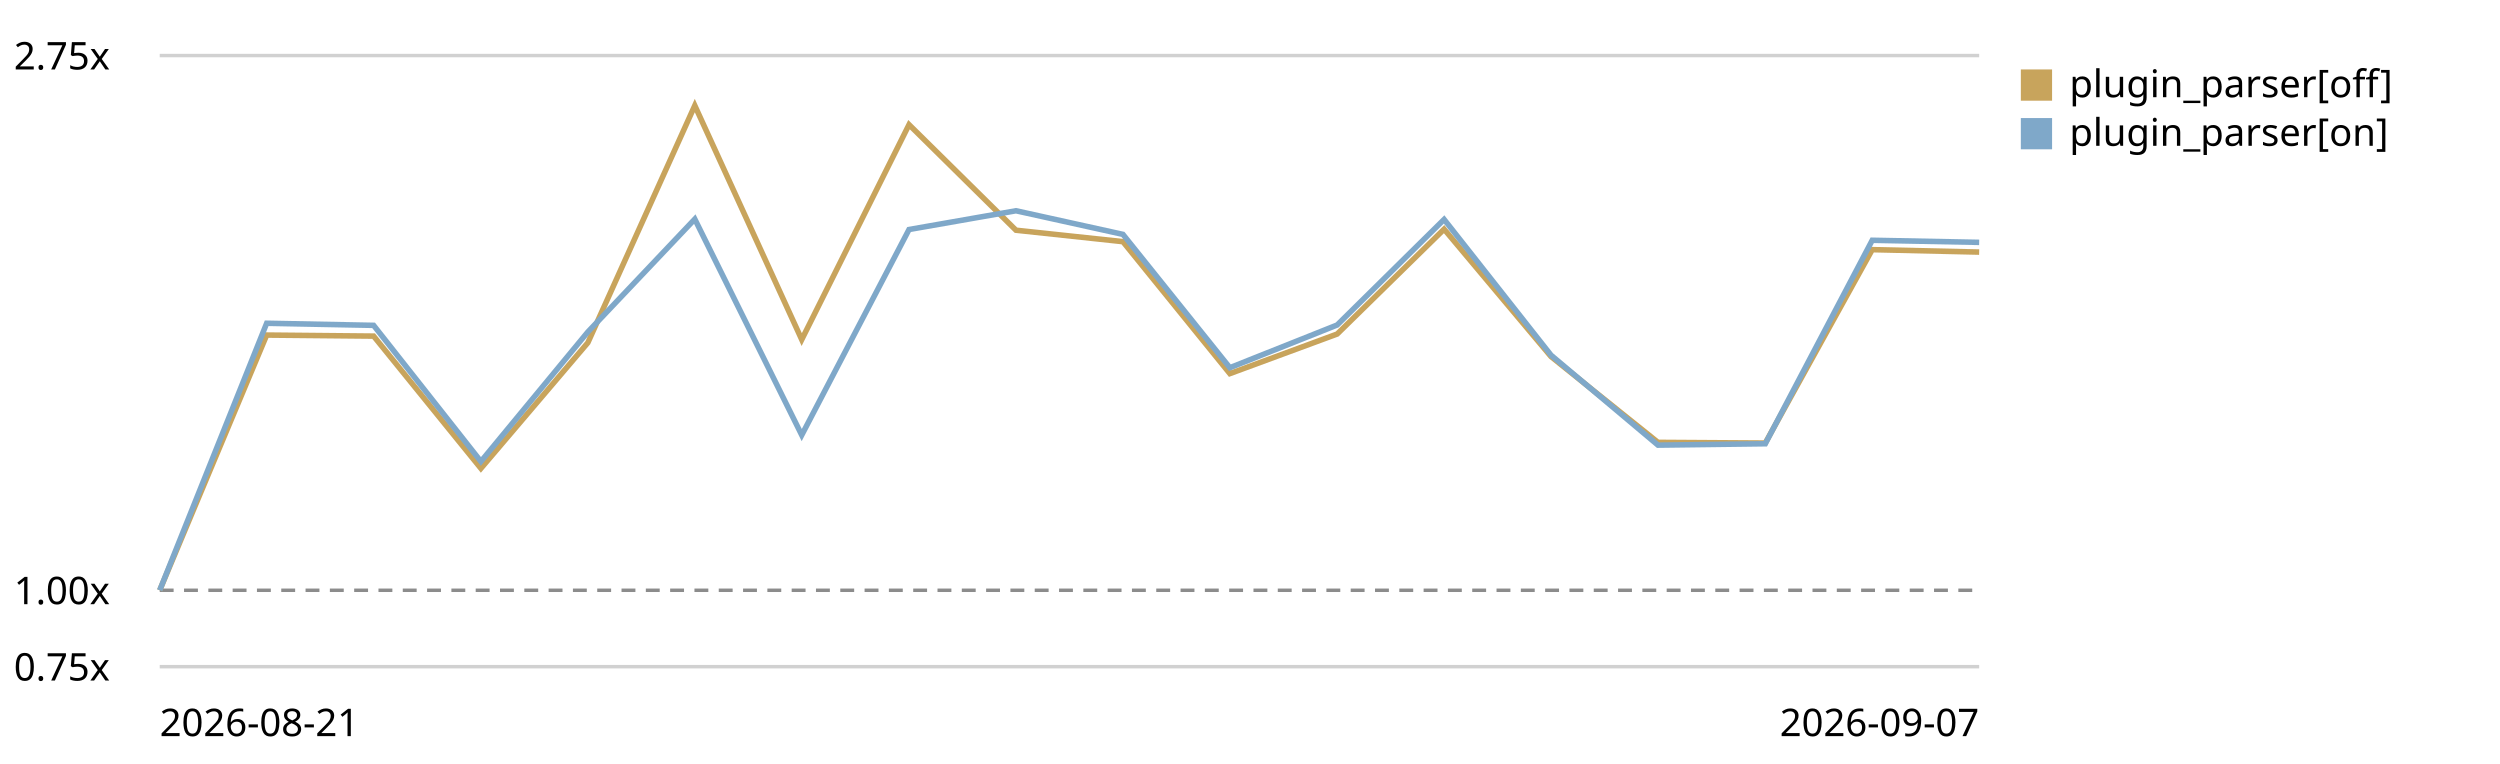
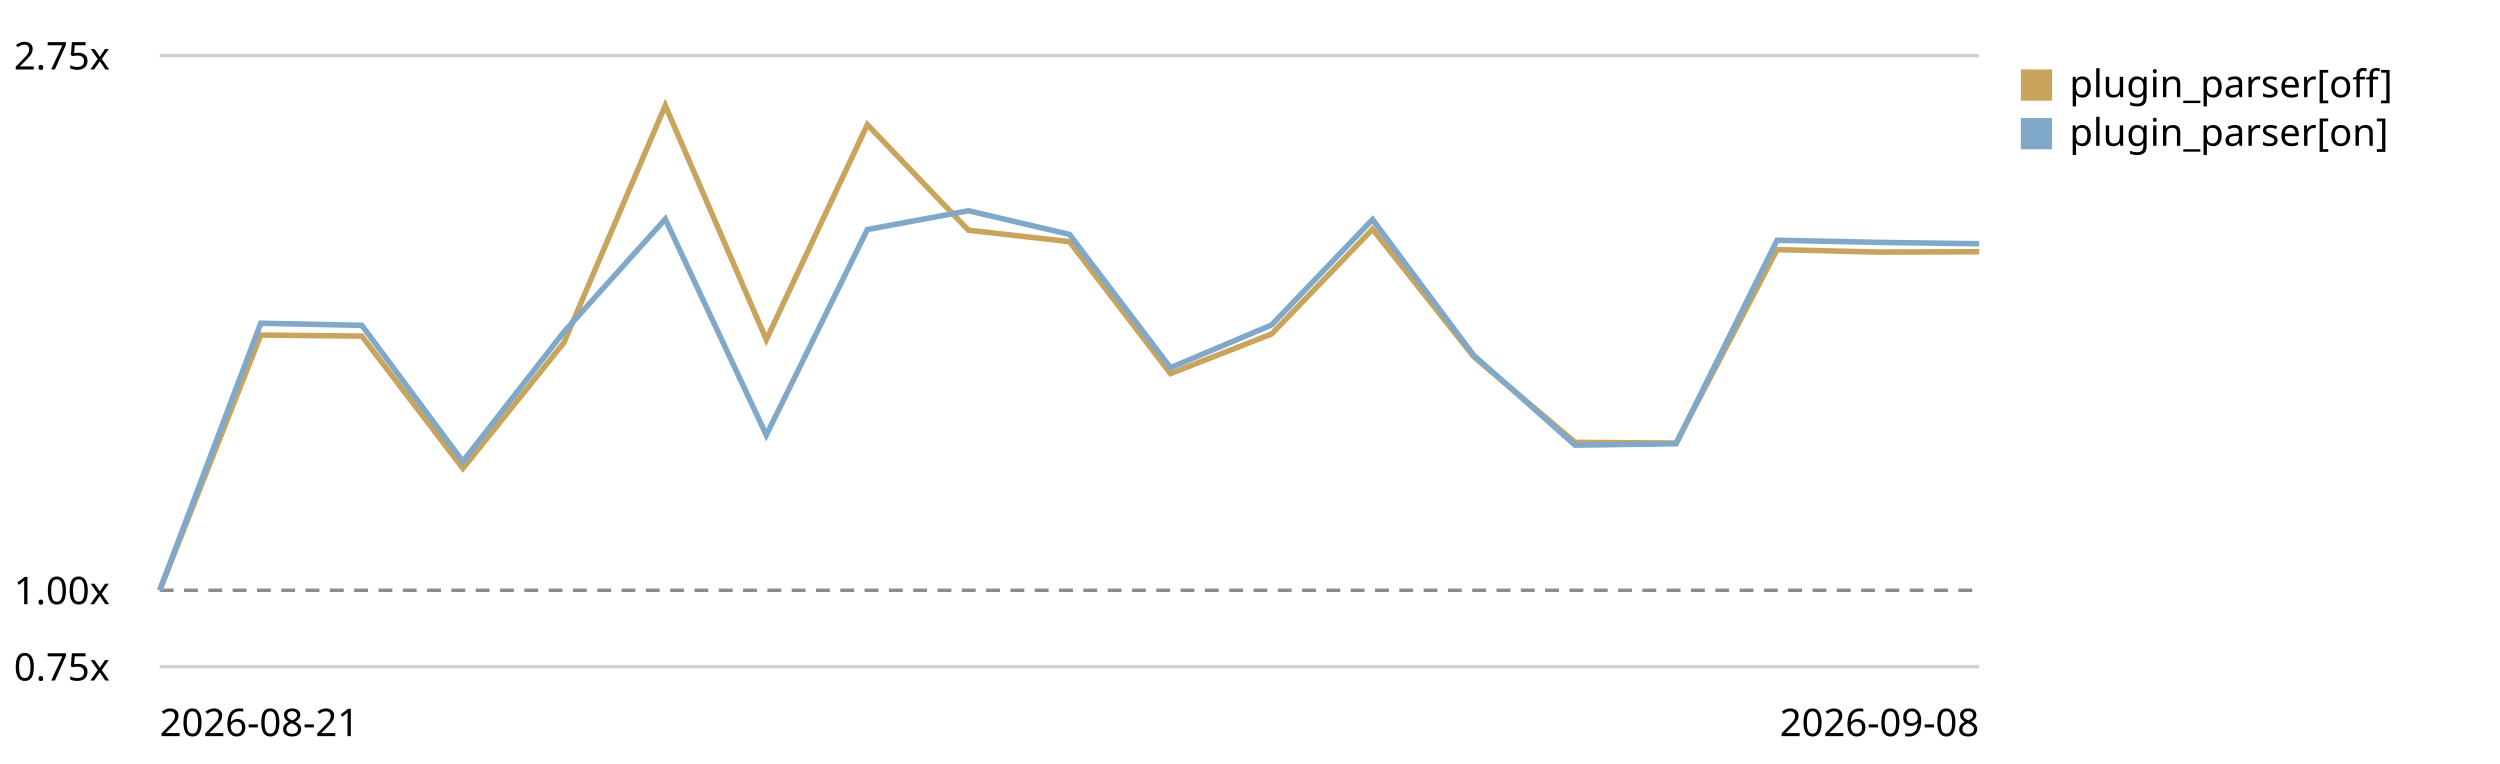
<svg xmlns="http://www.w3.org/2000/svg" viewBox="0 0 720 220" role="img" aria-label="Plugin parser in the chain trend, relative to the first recorded run">
  <style>text{font:11px system-ui,sans-serif;fill:currentColor}.grid{stroke:currentColor;stroke-opacity:.18}.base{stroke:currentColor;stroke-opacity:.45;stroke-dasharray:4 3}</style>
  <line class="grid" x1="46" y1="192.0" x2="570" y2="192.0" />
  <text x="4" y="196.0">0.75x</text>
  <line class="base" x1="46" y1="170.0" x2="570" y2="170.0" />
  <text x="4" y="174.0">1.00x</text>
  <line class="grid" x1="46" y1="16.0" x2="570" y2="16.0" />
  <text x="4" y="20.0">2.75x</text>
-   <path d="M46.0,170.0 L76.8,96.5 L107.6,96.8 L138.5,134.9 L169.3,98.7 L200.1,30.4 L230.9,97.8 L261.8,35.9 L292.6,66.3 L323.4,69.6 L354.2,107.6 L385.1,96.2 L415.9,66.0 L446.7,102.7 L477.5,127.4 L508.4,127.6 L539.2,71.9 L570.0,72.6" fill="none" stroke="#c8a45c" stroke-width="1.6" />
+   <path d="M46.0,170.0 L75.1,96.5 L104.2,96.8 L133.3,134.9 L162.4,98.7 L191.6,30.4 L220.7,97.8 L249.8,35.9 L278.9,66.3 L308.0,69.6 L337.1,107.6 L366.2,96.2 L395.3,66.0 L424.4,102.7 L453.6,127.4 L482.7,127.6 L511.8,71.9 L540.9,72.6 L570.0,72.5" fill="none" stroke="#c8a45c" stroke-width="1.6" />
  <rect x="582" y="20" width="9" height="9" fill="#c8a45c" />
  <text x="596" y="28">plugin_parser[off]</text>
-   <path d="M46.0,170.0 L76.8,93.1 L107.6,93.7 L138.5,132.9 L169.3,95.6 L200.1,63.1 L230.9,125.3 L261.8,66.1 L292.6,60.7 L323.4,67.5 L354.2,105.9 L385.1,93.6 L415.9,63.2 L446.7,102.3 L477.5,128.2 L508.4,127.8 L539.2,69.2 L570.0,69.8" fill="none" stroke="#7fa8c9" stroke-width="1.6" />
+   <path d="M46.0,170.0 L75.1,93.1 L104.2,93.7 L133.3,132.9 L162.4,95.6 L191.6,63.1 L220.7,125.3 L249.8,66.1 L278.9,60.7 L308.0,67.5 L337.1,105.9 L366.2,93.6 L395.3,63.2 L424.4,102.3 L453.6,128.2 L482.7,127.8 L511.8,69.2 L540.9,69.8 L570.0,70.2" fill="none" stroke="#7fa8c9" stroke-width="1.6" />
  <rect x="582" y="34" width="9" height="9" fill="#7fa8c9" />
  <text x="596" y="42">plugin_parser[on]</text>
  <text x="46" y="212">2026-08-21</text>
-   <text x="570" y="212" text-anchor="end">2026-09-07</text>
+   <text x="570" y="212" text-anchor="end">2026-09-08</text>
</svg>
